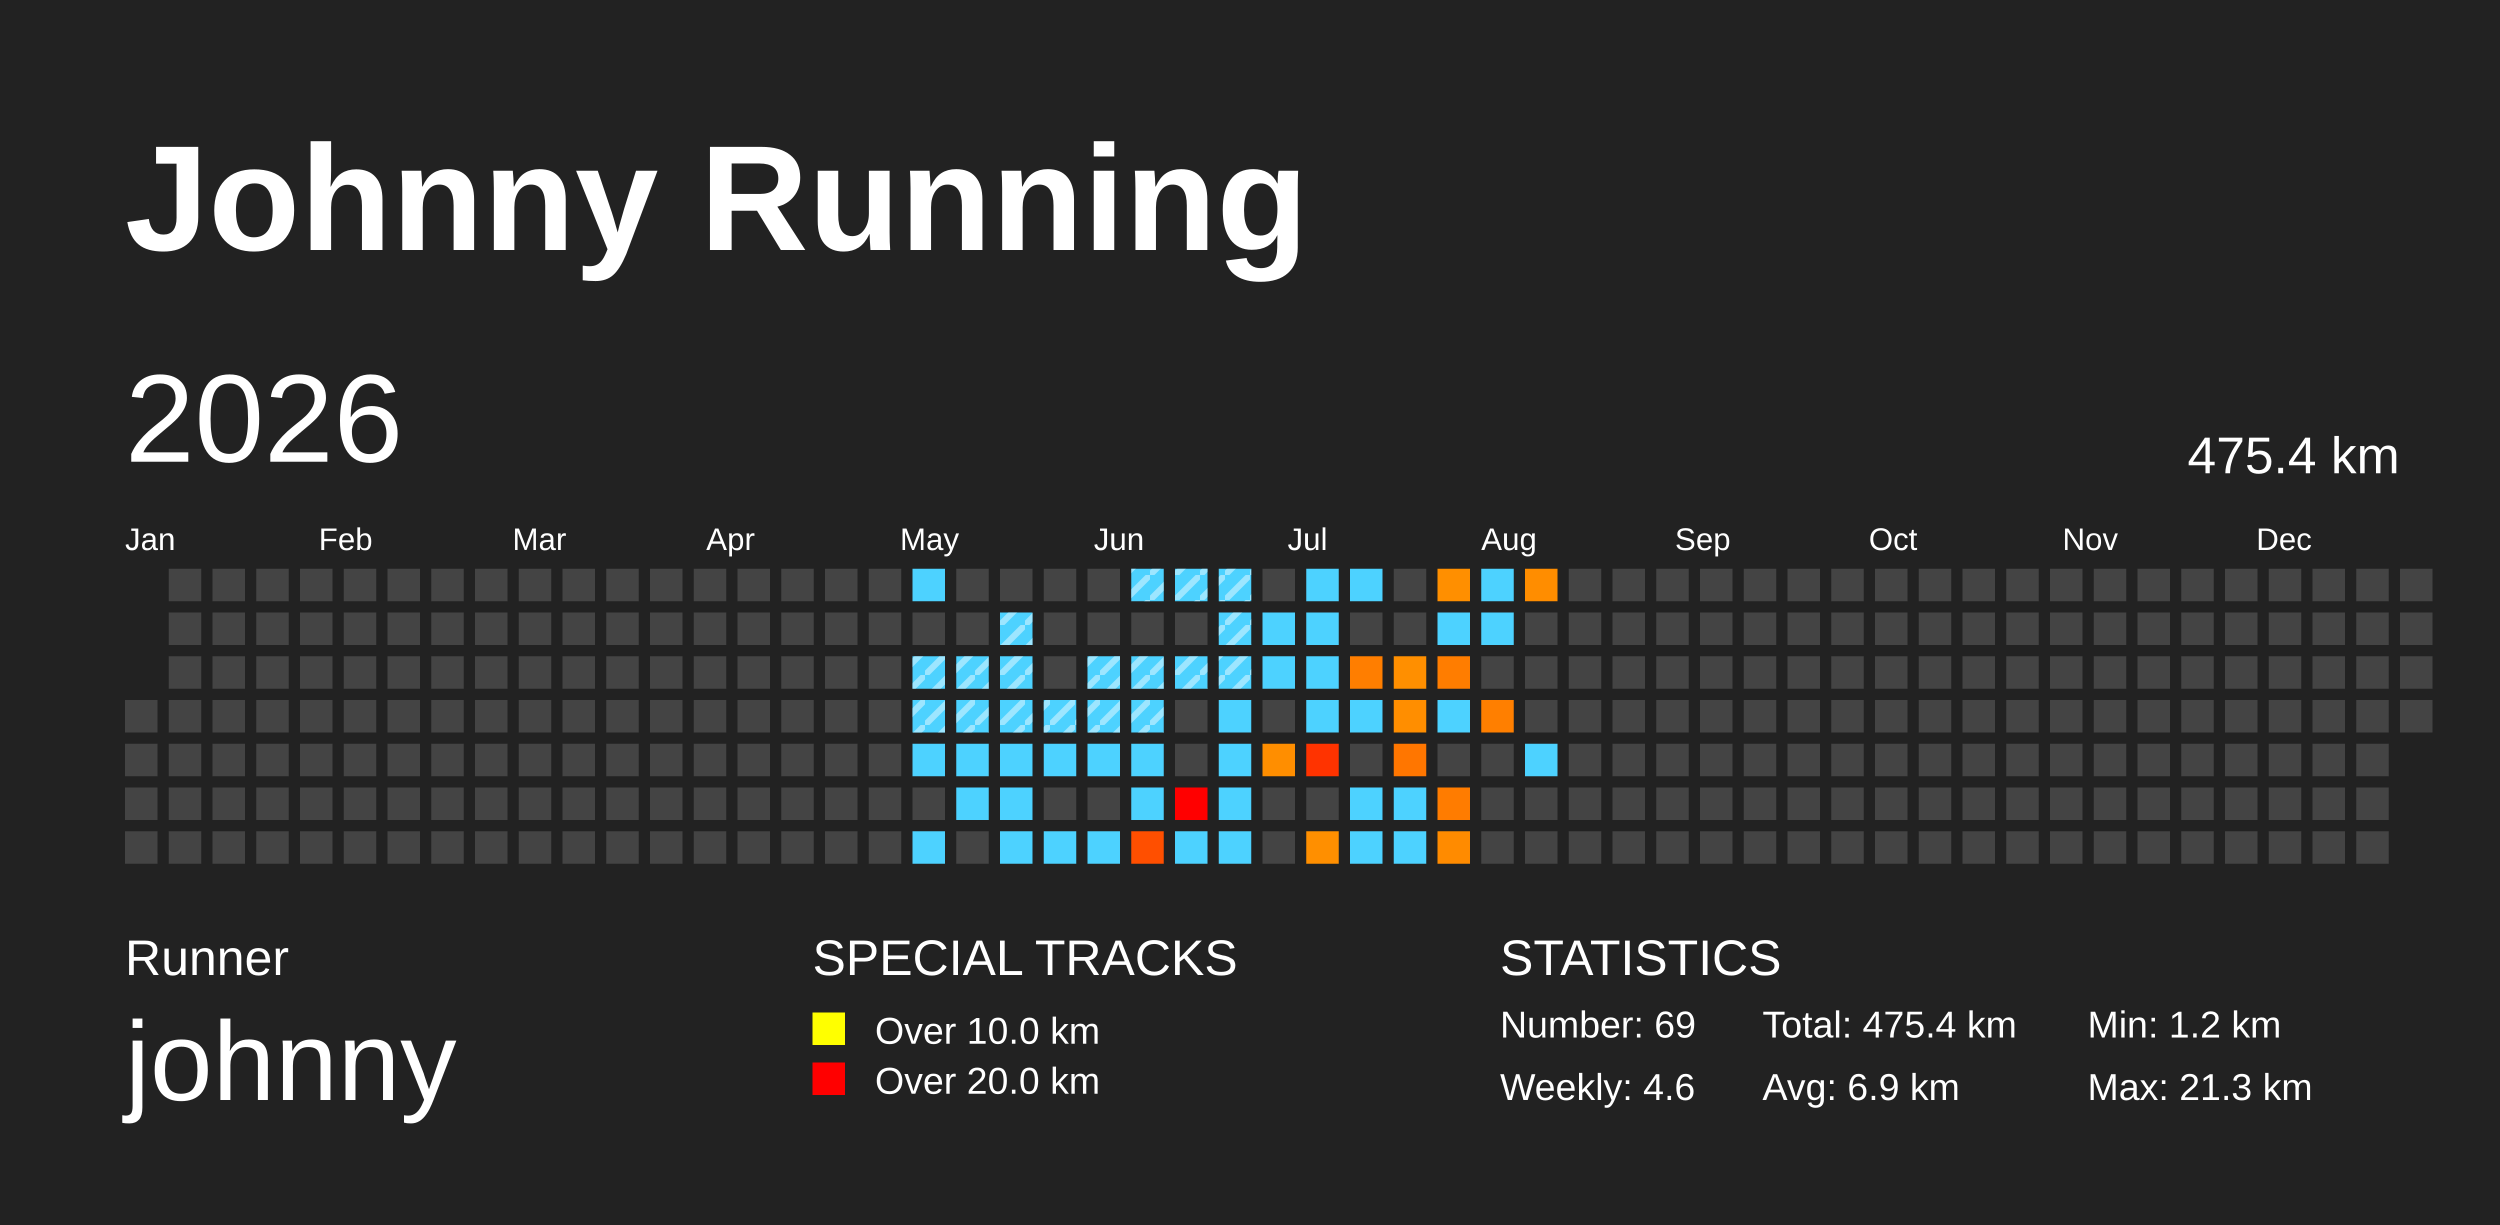
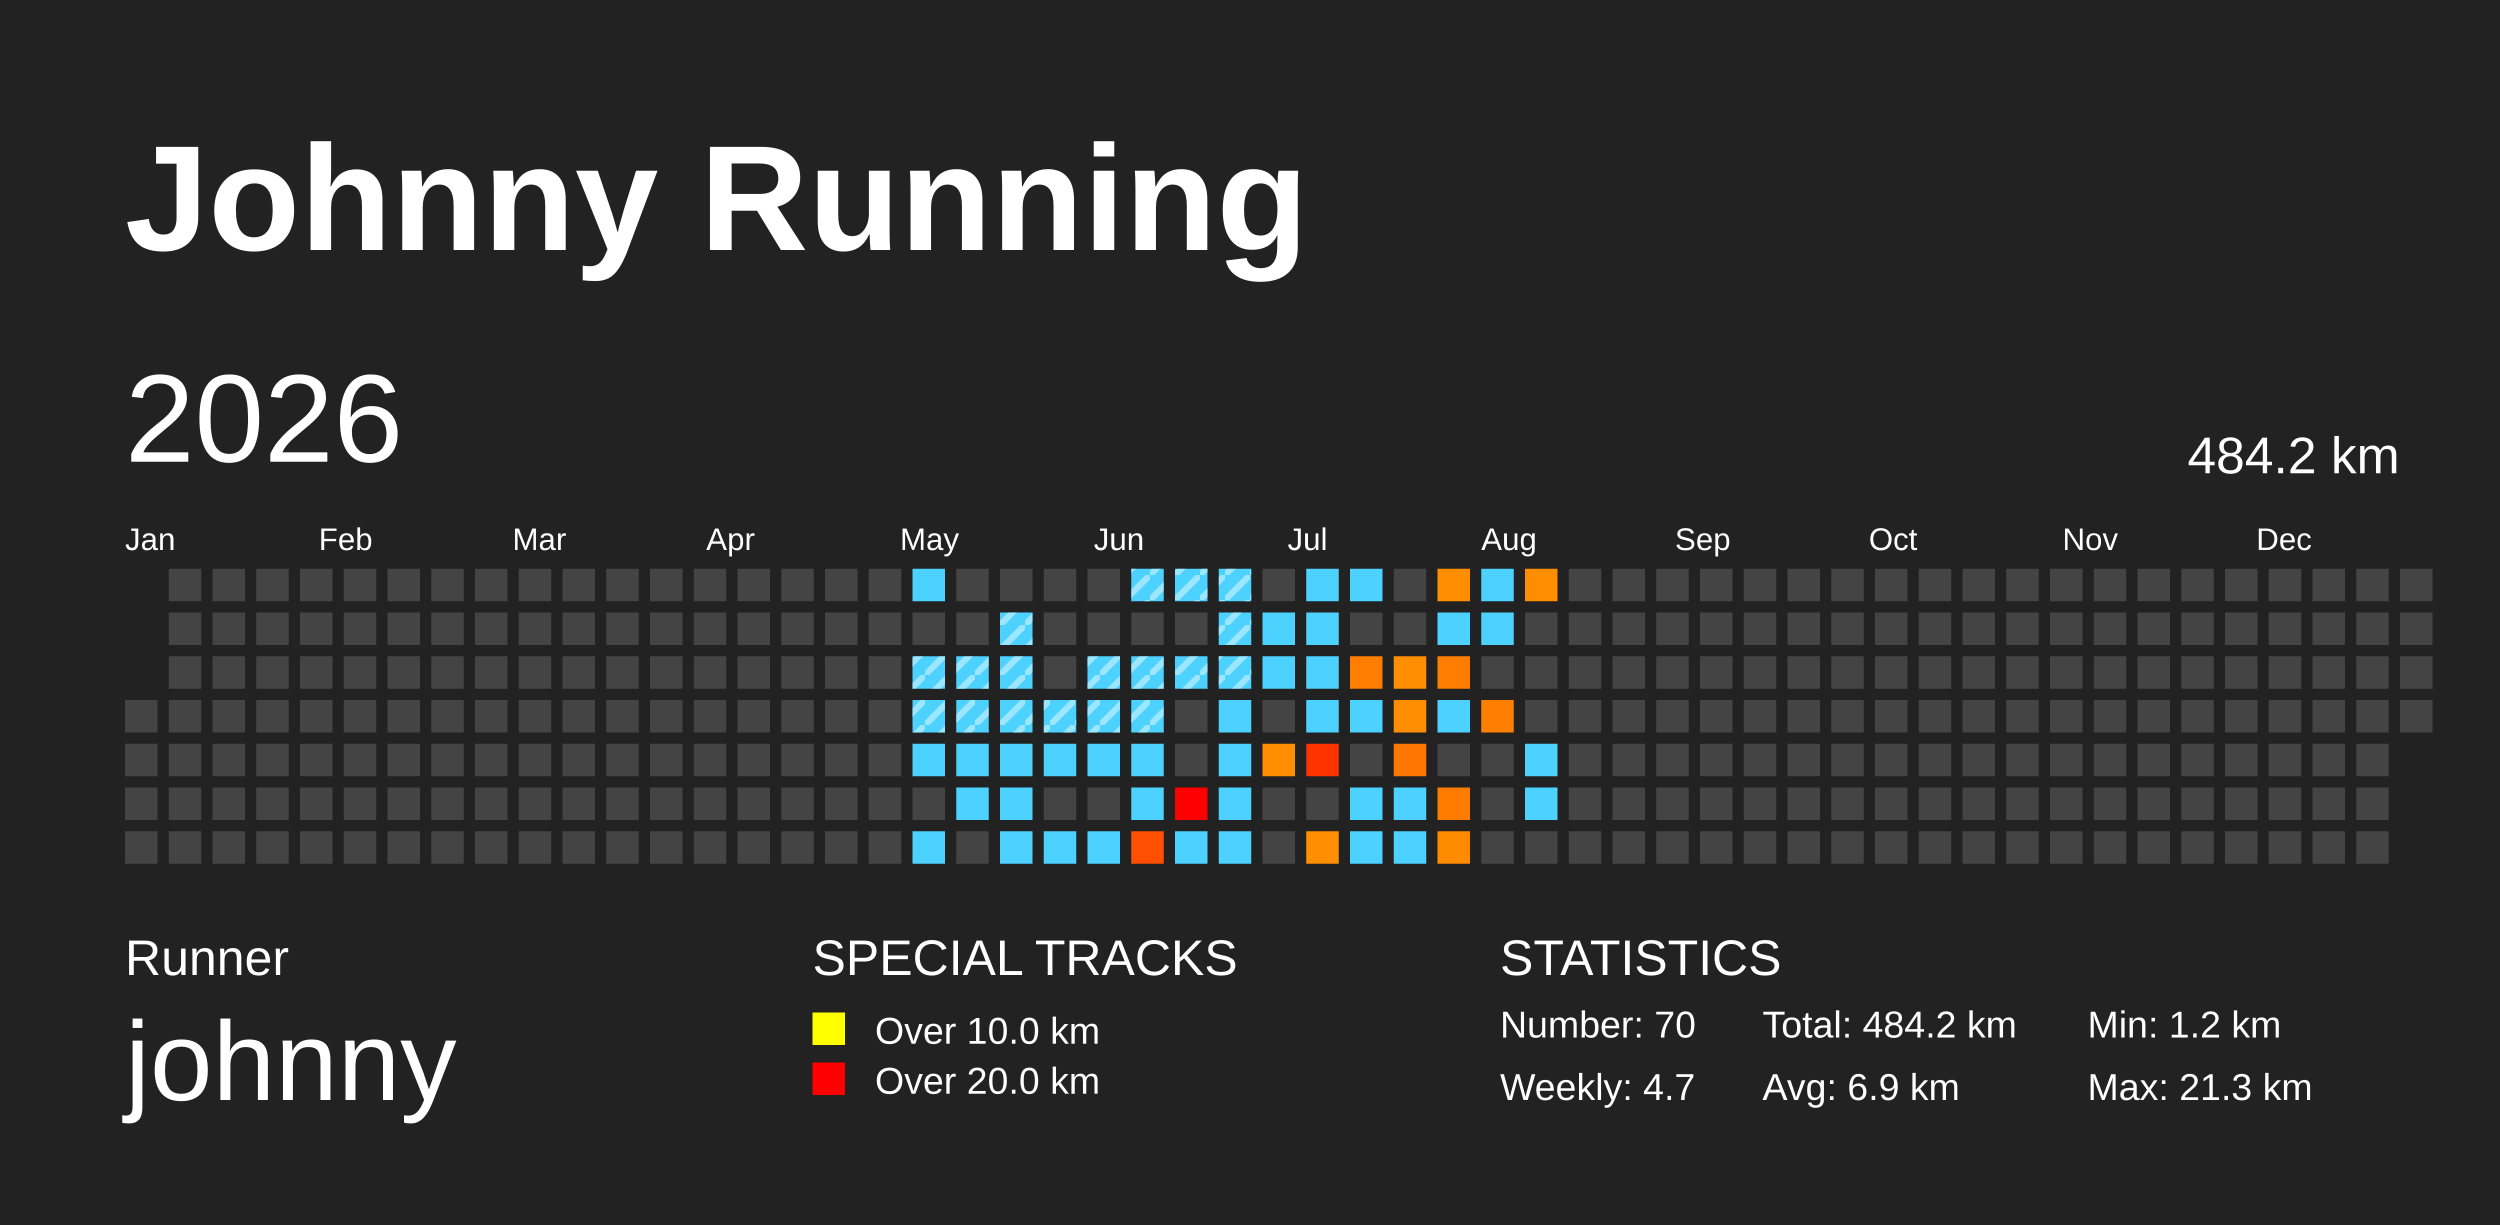
<svg xmlns="http://www.w3.org/2000/svg" baseProfile="full" height="98mm" version="1.1" viewBox="0,0,200,98" width="200mm">
  <defs>
    <pattern height="2" id="indoor-stripe" patternUnits="userSpaceOnUse" width="2">
      <line stroke="white" stroke-opacity="0.45" stroke-width="0.5" x1="0" x2="2" y1="2" y2="0" />
    </pattern>
  </defs>
  <rect fill="#222222" height="98" width="200" x="0" y="0" />
  <text fill="#FFFFFF" style="font-size:12px; font-family:Arial; font-weight:bold;" x="10" y="20">Johnny Running</text>
  <text fill="#FFFFFF" style="font-size:4px; font-family:Arial" x="10" y="78">Runner</text>
  <text fill="#FFFFFF" style="font-size:9px; font-family:Arial" x="10" y="88">johnny</text>
  <text fill="#FFFFFF" style="font-size:4px; font-family:Arial" x="65" y="78">SPECIAL TRACKS</text>
  <rect fill="yellow" height="2.6" width="2.6" x="65" y="81" />
  <text fill="#FFFFFF" style="font-size:3px; font-family:Arial" x="70" y="83.5">Over 10.0 km</text>
  <rect fill="red" height="2.6" width="2.6" x="65" y="85" />
  <text fill="#FFFFFF" style="font-size:3px; font-family:Arial" x="70" y="87.5">Over 20.0 km</text>
  <text fill="#FFFFFF" style="font-size:4px; font-family:Arial" x="120" y="78">STATISTICS</text>
-   <text fill="#FFFFFF" style="font-size:3px; font-family:Arial" x="120" y="83">Number: 69</text>
-   <text fill="#FFFFFF" style="font-size:3px; font-family:Arial" x="120" y="88">Weekly: 4.6</text>
-   <text fill="#FFFFFF" style="font-size:3px; font-family:Arial" x="141" y="83">Total: 475.4 km</text>
+   <text fill="#FFFFFF" style="font-size:3px; font-family:Arial" x="120" y="83">Number: 70</text>
+   <text fill="#FFFFFF" style="font-size:3px; font-family:Arial" x="120" y="88">Weekly: 4.7</text>
+   <text fill="#FFFFFF" style="font-size:3px; font-family:Arial" x="141" y="83">Total: 484.2 km</text>
  <text fill="#FFFFFF" style="font-size:3px; font-family:Arial" x="141" y="88">Avg: 6.9 km</text>
  <text fill="#FFFFFF" style="font-size:3px; font-family:Arial" x="167" y="83">Min: 1.2 km</text>
  <text fill="#FFFFFF" style="font-size:3px; font-family:Arial" x="167" y="88">Max: 21.3 km</text>
  <text dominant-baseline="hanging" fill="#FFFFFF" style="font-size:10.0px; font-family:Arial;" x="10" y="30">2026</text>
-   <text dominant-baseline="hanging" fill="#FFFFFF" style="font-size:4.125px; font-family:Arial;" x="175" y="35">475.4 km</text>
+   <text dominant-baseline="hanging" fill="#FFFFFF" style="font-size:4.125px; font-family:Arial;" x="175" y="35">484.2 km</text>
  <text fill="#FFFFFF" style="font-size:2.5px; font-family:Arial" x="10.0" y="44">Jan</text>
  <text fill="#FFFFFF" style="font-size:2.5px; font-family:Arial" x="25.5" y="44">Feb</text>
  <text fill="#FFFFFF" style="font-size:2.5px; font-family:Arial" x="41.0" y="44">Mar</text>
  <text fill="#FFFFFF" style="font-size:2.5px; font-family:Arial" x="56.5" y="44">Apr</text>
  <text fill="#FFFFFF" style="font-size:2.5px; font-family:Arial" x="72.0" y="44">May</text>
  <text fill="#FFFFFF" style="font-size:2.5px; font-family:Arial" x="87.5" y="44">Jun</text>
  <text fill="#FFFFFF" style="font-size:2.5px; font-family:Arial" x="103.0" y="44">Jul</text>
  <text fill="#FFFFFF" style="font-size:2.5px; font-family:Arial" x="118.5" y="44">Aug</text>
  <text fill="#FFFFFF" style="font-size:2.5px; font-family:Arial" x="134.0" y="44">Sep</text>
  <text fill="#FFFFFF" style="font-size:2.5px; font-family:Arial" x="149.5" y="44">Oct</text>
  <text fill="#FFFFFF" style="font-size:2.5px; font-family:Arial" x="165.0" y="44">Nov</text>
  <text fill="#FFFFFF" style="font-size:2.5px; font-family:Arial" x="180.5" y="44">Dec</text>
  <rect fill="#444444" height="2.6" width="2.6" x="10.0" y="56.0" />
  <rect fill="#444444" height="2.6" width="2.6" x="10.0" y="59.5" />
  <rect fill="#444444" height="2.6" width="2.6" x="10.0" y="63.0" />
  <rect fill="#444444" height="2.6" width="2.6" x="10.0" y="66.5" />
  <rect fill="#444444" height="2.6" width="2.6" x="13.5" y="45.5" />
  <rect fill="#444444" height="2.6" width="2.6" x="13.5" y="49.0" />
  <rect fill="#444444" height="2.6" width="2.6" x="13.5" y="52.5" />
  <rect fill="#444444" height="2.6" width="2.6" x="13.5" y="56.0" />
  <rect fill="#444444" height="2.6" width="2.6" x="13.5" y="59.5" />
  <rect fill="#444444" height="2.6" width="2.6" x="13.5" y="63.0" />
  <rect fill="#444444" height="2.6" width="2.6" x="13.5" y="66.5" />
  <rect fill="#444444" height="2.6" width="2.6" x="17.0" y="45.5" />
  <rect fill="#444444" height="2.6" width="2.6" x="17.0" y="49.0" />
  <rect fill="#444444" height="2.6" width="2.6" x="17.0" y="52.5" />
  <rect fill="#444444" height="2.6" width="2.6" x="17.0" y="56.0" />
  <rect fill="#444444" height="2.6" width="2.6" x="17.0" y="59.5" />
  <rect fill="#444444" height="2.6" width="2.6" x="17.0" y="63.0" />
  <rect fill="#444444" height="2.6" width="2.6" x="17.0" y="66.5" />
  <rect fill="#444444" height="2.6" width="2.6" x="20.5" y="45.5" />
  <rect fill="#444444" height="2.6" width="2.6" x="20.5" y="49.0" />
  <rect fill="#444444" height="2.6" width="2.6" x="20.5" y="52.5" />
  <rect fill="#444444" height="2.6" width="2.6" x="20.5" y="56.0" />
  <rect fill="#444444" height="2.6" width="2.6" x="20.5" y="59.5" />
  <rect fill="#444444" height="2.6" width="2.6" x="20.5" y="63.0" />
  <rect fill="#444444" height="2.6" width="2.6" x="20.5" y="66.5" />
  <rect fill="#444444" height="2.6" width="2.6" x="24.0" y="45.5" />
  <rect fill="#444444" height="2.6" width="2.6" x="24.0" y="49.0" />
  <rect fill="#444444" height="2.6" width="2.6" x="24.0" y="52.5" />
  <rect fill="#444444" height="2.6" width="2.6" x="24.0" y="56.0" />
  <rect fill="#444444" height="2.6" width="2.6" x="24.0" y="59.5" />
  <rect fill="#444444" height="2.6" width="2.6" x="24.0" y="63.0" />
  <rect fill="#444444" height="2.6" width="2.6" x="24.0" y="66.5" />
  <rect fill="#444444" height="2.6" width="2.6" x="27.5" y="45.5" />
  <rect fill="#444444" height="2.6" width="2.6" x="27.5" y="49.0" />
  <rect fill="#444444" height="2.6" width="2.6" x="27.5" y="52.5" />
  <rect fill="#444444" height="2.6" width="2.6" x="27.5" y="56.0" />
  <rect fill="#444444" height="2.6" width="2.6" x="27.5" y="59.5" />
  <rect fill="#444444" height="2.6" width="2.6" x="27.5" y="63.0" />
  <rect fill="#444444" height="2.6" width="2.6" x="27.5" y="66.5" />
  <rect fill="#444444" height="2.6" width="2.6" x="31.0" y="45.5" />
  <rect fill="#444444" height="2.6" width="2.6" x="31.0" y="49.0" />
  <rect fill="#444444" height="2.6" width="2.6" x="31.0" y="52.5" />
  <rect fill="#444444" height="2.6" width="2.6" x="31.0" y="56.0" />
  <rect fill="#444444" height="2.6" width="2.6" x="31.0" y="59.5" />
  <rect fill="#444444" height="2.6" width="2.6" x="31.0" y="63.0" />
  <rect fill="#444444" height="2.6" width="2.6" x="31.0" y="66.5" />
  <rect fill="#444444" height="2.6" width="2.6" x="34.5" y="45.5" />
  <rect fill="#444444" height="2.6" width="2.6" x="34.5" y="49.0" />
  <rect fill="#444444" height="2.6" width="2.6" x="34.5" y="52.5" />
  <rect fill="#444444" height="2.6" width="2.6" x="34.5" y="56.0" />
  <rect fill="#444444" height="2.6" width="2.6" x="34.5" y="59.5" />
  <rect fill="#444444" height="2.6" width="2.6" x="34.5" y="63.0" />
  <rect fill="#444444" height="2.6" width="2.6" x="34.5" y="66.5" />
  <rect fill="#444444" height="2.6" width="2.6" x="38.0" y="45.5" />
  <rect fill="#444444" height="2.6" width="2.6" x="38.0" y="49.0" />
  <rect fill="#444444" height="2.6" width="2.6" x="38.0" y="52.5" />
  <rect fill="#444444" height="2.6" width="2.6" x="38.0" y="56.0" />
  <rect fill="#444444" height="2.6" width="2.6" x="38.0" y="59.5" />
  <rect fill="#444444" height="2.6" width="2.6" x="38.0" y="63.0" />
  <rect fill="#444444" height="2.6" width="2.6" x="38.0" y="66.5" />
  <rect fill="#444444" height="2.6" width="2.6" x="41.5" y="45.5" />
  <rect fill="#444444" height="2.6" width="2.6" x="41.5" y="49.0" />
  <rect fill="#444444" height="2.6" width="2.6" x="41.5" y="52.5" />
  <rect fill="#444444" height="2.6" width="2.6" x="41.5" y="56.0" />
  <rect fill="#444444" height="2.6" width="2.6" x="41.5" y="59.5" />
  <rect fill="#444444" height="2.6" width="2.6" x="41.5" y="63.0" />
  <rect fill="#444444" height="2.6" width="2.6" x="41.5" y="66.5" />
  <rect fill="#444444" height="2.6" width="2.6" x="45.0" y="45.5" />
  <rect fill="#444444" height="2.6" width="2.6" x="45.0" y="49.0" />
  <rect fill="#444444" height="2.6" width="2.6" x="45.0" y="52.5" />
  <rect fill="#444444" height="2.6" width="2.6" x="45.0" y="56.0" />
  <rect fill="#444444" height="2.6" width="2.6" x="45.0" y="59.5" />
  <rect fill="#444444" height="2.6" width="2.6" x="45.0" y="63.0" />
  <rect fill="#444444" height="2.6" width="2.6" x="45.0" y="66.5" />
  <rect fill="#444444" height="2.6" width="2.6" x="48.5" y="45.5" />
  <rect fill="#444444" height="2.6" width="2.6" x="48.5" y="49.0" />
  <rect fill="#444444" height="2.6" width="2.6" x="48.5" y="52.5" />
  <rect fill="#444444" height="2.6" width="2.6" x="48.5" y="56.0" />
  <rect fill="#444444" height="2.6" width="2.6" x="48.5" y="59.5" />
  <rect fill="#444444" height="2.6" width="2.6" x="48.5" y="63.0" />
  <rect fill="#444444" height="2.6" width="2.6" x="48.5" y="66.5" />
  <rect fill="#444444" height="2.6" width="2.6" x="52.0" y="45.5" />
  <rect fill="#444444" height="2.6" width="2.6" x="52.0" y="49.0" />
  <rect fill="#444444" height="2.6" width="2.6" x="52.0" y="52.5" />
  <rect fill="#444444" height="2.6" width="2.6" x="52.0" y="56.0" />
  <rect fill="#444444" height="2.6" width="2.6" x="52.0" y="59.5" />
  <rect fill="#444444" height="2.6" width="2.6" x="52.0" y="63.0" />
  <rect fill="#444444" height="2.6" width="2.6" x="52.0" y="66.5" />
  <rect fill="#444444" height="2.6" width="2.6" x="55.5" y="45.5" />
  <rect fill="#444444" height="2.6" width="2.6" x="55.5" y="49.0" />
  <rect fill="#444444" height="2.6" width="2.6" x="55.5" y="52.5" />
  <rect fill="#444444" height="2.6" width="2.6" x="55.5" y="56.0" />
  <rect fill="#444444" height="2.6" width="2.6" x="55.5" y="59.5" />
  <rect fill="#444444" height="2.6" width="2.6" x="55.5" y="63.0" />
  <rect fill="#444444" height="2.6" width="2.6" x="55.5" y="66.5" />
  <rect fill="#444444" height="2.6" width="2.6" x="59.0" y="45.5" />
  <rect fill="#444444" height="2.6" width="2.6" x="59.0" y="49.0" />
  <rect fill="#444444" height="2.6" width="2.6" x="59.0" y="52.5" />
  <rect fill="#444444" height="2.6" width="2.6" x="59.0" y="56.0" />
  <rect fill="#444444" height="2.6" width="2.6" x="59.0" y="59.5" />
  <rect fill="#444444" height="2.6" width="2.6" x="59.0" y="63.0" />
  <rect fill="#444444" height="2.6" width="2.6" x="59.0" y="66.5" />
  <rect fill="#444444" height="2.6" width="2.6" x="62.5" y="45.5" />
  <rect fill="#444444" height="2.6" width="2.6" x="62.5" y="49.0" />
  <rect fill="#444444" height="2.6" width="2.6" x="62.5" y="52.5" />
  <rect fill="#444444" height="2.6" width="2.6" x="62.5" y="56.0" />
  <rect fill="#444444" height="2.6" width="2.6" x="62.5" y="59.5" />
  <rect fill="#444444" height="2.6" width="2.6" x="62.5" y="63.0" />
  <rect fill="#444444" height="2.6" width="2.6" x="62.5" y="66.5" />
  <rect fill="#444444" height="2.6" width="2.6" x="66.0" y="45.5" />
  <rect fill="#444444" height="2.6" width="2.6" x="66.0" y="49.0" />
  <rect fill="#444444" height="2.6" width="2.6" x="66.0" y="52.5" />
  <rect fill="#444444" height="2.6" width="2.6" x="66.0" y="56.0" />
  <rect fill="#444444" height="2.6" width="2.6" x="66.0" y="59.5" />
  <rect fill="#444444" height="2.6" width="2.6" x="66.0" y="63.0" />
  <rect fill="#444444" height="2.6" width="2.6" x="66.0" y="66.5" />
  <rect fill="#444444" height="2.6" width="2.6" x="69.5" y="45.5" />
  <rect fill="#444444" height="2.6" width="2.6" x="69.5" y="49.0" />
  <rect fill="#444444" height="2.6" width="2.6" x="69.5" y="52.5" />
  <rect fill="#444444" height="2.6" width="2.6" x="69.5" y="56.0" />
  <rect fill="#444444" height="2.6" width="2.6" x="69.5" y="59.5" />
  <rect fill="#444444" height="2.6" width="2.6" x="69.5" y="63.0" />
  <rect fill="#444444" height="2.6" width="2.6" x="69.5" y="66.5" />
  <rect fill="#4dd2ff" height="2.6" width="2.6" x="73.0" y="45.5" />
  <rect fill="#444444" height="2.6" width="2.6" x="73.0" y="49.0" />
  <rect fill="#4dd2ff" height="2.6" width="2.6" x="73.0" y="52.5" />
  <rect fill="url(#indoor-stripe)" height="2.6" style="pointer-events: none;" width="2.6" x="73.0" y="52.5" />
  <rect fill="#4dd2ff" height="2.6" width="2.6" x="73.0" y="56.0" />
  <rect fill="url(#indoor-stripe)" height="2.6" style="pointer-events: none;" width="2.6" x="73.0" y="56.0" />
  <rect fill="#4dd2ff" height="2.6" width="2.6" x="73.0" y="59.5" />
  <rect fill="#444444" height="2.6" width="2.6" x="73.0" y="63.0" />
  <rect fill="#4dd2ff" height="2.6" width="2.6" x="73.0" y="66.5" />
  <rect fill="#444444" height="2.6" width="2.6" x="76.5" y="45.5" />
  <rect fill="#444444" height="2.6" width="2.6" x="76.5" y="49.0" />
  <rect fill="#4dd2ff" height="2.6" width="2.6" x="76.5" y="52.5" />
  <rect fill="url(#indoor-stripe)" height="2.6" style="pointer-events: none;" width="2.6" x="76.5" y="52.5" />
  <rect fill="#4dd2ff" height="2.6" width="2.6" x="76.5" y="56.0" />
  <rect fill="url(#indoor-stripe)" height="2.6" style="pointer-events: none;" width="2.6" x="76.5" y="56.0" />
  <rect fill="#4dd2ff" height="2.6" width="2.6" x="76.5" y="59.5" />
  <rect fill="#4dd2ff" height="2.6" width="2.6" x="76.5" y="63.0" />
  <rect fill="#444444" height="2.6" width="2.6" x="76.5" y="66.5" />
  <rect fill="#444444" height="2.6" width="2.6" x="80.0" y="45.5" />
  <rect fill="#4dd2ff" height="2.6" width="2.6" x="80.0" y="49.0" />
  <rect fill="url(#indoor-stripe)" height="2.6" style="pointer-events: none;" width="2.6" x="80.0" y="49.0" />
  <rect fill="#4dd2ff" height="2.6" width="2.6" x="80.0" y="52.5" />
  <rect fill="url(#indoor-stripe)" height="2.6" style="pointer-events: none;" width="2.6" x="80.0" y="52.5" />
  <rect fill="#4dd2ff" height="2.6" width="2.6" x="80.0" y="56.0" />
  <rect fill="url(#indoor-stripe)" height="2.6" style="pointer-events: none;" width="2.6" x="80.0" y="56.0" />
  <rect fill="#4dd2ff" height="2.6" width="2.6" x="80.0" y="59.5" />
  <rect fill="#4dd2ff" height="2.6" width="2.6" x="80.0" y="63.0" />
  <rect fill="#4dd2ff" height="2.6" width="2.6" x="80.0" y="66.5" />
  <rect fill="#444444" height="2.6" width="2.6" x="83.5" y="45.5" />
  <rect fill="#444444" height="2.6" width="2.6" x="83.5" y="49.0" />
  <rect fill="#444444" height="2.6" width="2.6" x="83.5" y="52.5" />
  <rect fill="#4dd2ff" height="2.6" width="2.6" x="83.5" y="56.0" />
  <rect fill="url(#indoor-stripe)" height="2.6" style="pointer-events: none;" width="2.6" x="83.5" y="56.0" />
  <rect fill="#4dd2ff" height="2.6" width="2.6" x="83.5" y="59.5" />
  <rect fill="#444444" height="2.6" width="2.6" x="83.5" y="63.0" />
  <rect fill="#4dd2ff" height="2.6" width="2.6" x="83.5" y="66.5" />
  <rect fill="#444444" height="2.6" width="2.6" x="87.0" y="45.5" />
  <rect fill="#444444" height="2.6" width="2.6" x="87.0" y="49.0" />
  <rect fill="#4dd2ff" height="2.6" width="2.6" x="87.0" y="52.5" />
  <rect fill="url(#indoor-stripe)" height="2.6" style="pointer-events: none;" width="2.6" x="87.0" y="52.5" />
  <rect fill="#4dd2ff" height="2.6" width="2.6" x="87.0" y="56.0" />
  <rect fill="url(#indoor-stripe)" height="2.6" style="pointer-events: none;" width="2.6" x="87.0" y="56.0" />
  <rect fill="#4dd2ff" height="2.6" width="2.6" x="87.0" y="59.5" />
  <rect fill="#444444" height="2.6" width="2.6" x="87.0" y="63.0" />
  <rect fill="#4dd2ff" height="2.6" width="2.6" x="87.0" y="66.5" />
  <rect fill="#4dd2ff" height="2.6" width="2.6" x="90.5" y="45.5" />
  <rect fill="url(#indoor-stripe)" height="2.6" style="pointer-events: none;" width="2.6" x="90.5" y="45.5" />
  <rect fill="#444444" height="2.6" width="2.6" x="90.5" y="49.0" />
  <rect fill="#4dd2ff" height="2.6" width="2.6" x="90.5" y="52.5" />
  <rect fill="url(#indoor-stripe)" height="2.6" style="pointer-events: none;" width="2.6" x="90.5" y="52.5" />
  <rect fill="#4dd2ff" height="2.6" width="2.6" x="90.5" y="56.0" />
  <rect fill="url(#indoor-stripe)" height="2.6" style="pointer-events: none;" width="2.6" x="90.5" y="56.0" />
  <rect fill="#4dd2ff" height="2.6" width="2.6" x="90.5" y="59.5" />
  <rect fill="#4dd2ff" height="2.6" width="2.6" x="90.5" y="63.0" />
  <rect fill="#ff4f00" height="2.6" width="2.6" x="90.5" y="66.5" />
  <rect fill="#4dd2ff" height="2.6" width="2.6" x="94.0" y="45.5" />
  <rect fill="url(#indoor-stripe)" height="2.6" style="pointer-events: none;" width="2.6" x="94.0" y="45.5" />
  <rect fill="#444444" height="2.6" width="2.6" x="94.0" y="49.0" />
  <rect fill="#4dd2ff" height="2.6" width="2.6" x="94.0" y="52.5" />
  <rect fill="url(#indoor-stripe)" height="2.6" style="pointer-events: none;" width="2.6" x="94.0" y="52.5" />
  <rect fill="#444444" height="2.6" width="2.6" x="94.0" y="56.0" />
  <rect fill="#444444" height="2.6" width="2.6" x="94.0" y="59.5" />
  <rect fill="red" height="2.6" width="2.6" x="94.0" y="63.0" />
  <rect fill="#4dd2ff" height="2.6" width="2.6" x="94.0" y="66.5" />
  <rect fill="#4dd2ff" height="2.6" width="2.6" x="97.5" y="45.5" />
  <rect fill="url(#indoor-stripe)" height="2.6" style="pointer-events: none;" width="2.6" x="97.5" y="45.5" />
  <rect fill="#4dd2ff" height="2.6" width="2.6" x="97.5" y="49.0" />
  <rect fill="url(#indoor-stripe)" height="2.6" style="pointer-events: none;" width="2.6" x="97.5" y="49.0" />
  <rect fill="#4dd2ff" height="2.6" width="2.6" x="97.5" y="52.5" />
  <rect fill="url(#indoor-stripe)" height="2.6" style="pointer-events: none;" width="2.6" x="97.5" y="52.5" />
  <rect fill="#4dd2ff" height="2.6" width="2.6" x="97.5" y="56.0" />
  <rect fill="#4dd2ff" height="2.6" width="2.6" x="97.5" y="59.5" />
  <rect fill="#4dd2ff" height="2.6" width="2.6" x="97.5" y="63.0" />
  <rect fill="#4dd2ff" height="2.6" width="2.6" x="97.5" y="66.5" />
  <rect fill="#444444" height="2.6" width="2.6" x="101.0" y="45.5" />
  <rect fill="#4dd2ff" height="2.6" width="2.6" x="101.0" y="49.0" />
  <rect fill="#4dd2ff" height="2.6" width="2.6" x="101.0" y="52.5" />
  <rect fill="#444444" height="2.6" width="2.6" x="101.0" y="56.0" />
  <rect fill="#ff8e00" height="2.6" width="2.6" x="101.0" y="59.5" />
  <rect fill="#444444" height="2.6" width="2.6" x="101.0" y="63.0" />
  <rect fill="#444444" height="2.6" width="2.6" x="101.0" y="66.5" />
  <rect fill="#4dd2ff" height="2.6" width="2.6" x="104.5" y="45.5" />
  <rect fill="#4dd2ff" height="2.6" width="2.6" x="104.5" y="49.0" />
  <rect fill="#4dd2ff" height="2.6" width="2.6" x="104.5" y="52.5" />
  <rect fill="#4dd2ff" height="2.6" width="2.6" x="104.5" y="56.0" />
  <rect fill="#ff3300" height="2.6" width="2.6" x="104.5" y="59.5" />
  <rect fill="#444444" height="2.6" width="2.6" x="104.5" y="63.0" />
  <rect fill="#ff8f00" height="2.6" width="2.6" x="104.5" y="66.5" />
  <rect fill="#4dd2ff" height="2.6" width="2.6" x="108.0" y="45.5" />
  <rect fill="#444444" height="2.6" width="2.6" x="108.0" y="49.0" />
  <rect fill="#ff7e00" height="2.6" width="2.6" x="108.0" y="52.5" />
  <rect fill="#4dd2ff" height="2.6" width="2.6" x="108.0" y="56.0" />
  <rect fill="#444444" height="2.6" width="2.6" x="108.0" y="59.5" />
  <rect fill="#4dd2ff" height="2.6" width="2.6" x="108.0" y="63.0" />
  <rect fill="#4dd2ff" height="2.6" width="2.6" x="108.0" y="66.5" />
  <rect fill="#444444" height="2.6" width="2.6" x="111.5" y="45.5" />
  <rect fill="#444444" height="2.6" width="2.6" x="111.5" y="49.0" />
  <rect fill="#ff8f00" height="2.6" width="2.6" x="111.5" y="52.5" />
  <rect fill="#ff8e00" height="2.6" width="2.6" x="111.5" y="56.0" />
  <rect fill="#ff7600" height="2.6" width="2.6" x="111.5" y="59.5" />
  <rect fill="#4dd2ff" height="2.6" width="2.6" x="111.5" y="63.0" />
  <rect fill="#4dd2ff" height="2.6" width="2.6" x="111.5" y="66.5" />
  <rect fill="#ff8f00" height="2.6" width="2.6" x="115.0" y="45.5" />
  <rect fill="#4dd2ff" height="2.6" width="2.6" x="115.0" y="49.0" />
  <rect fill="#ff7d00" height="2.6" width="2.6" x="115.0" y="52.5" />
  <rect fill="#4dd2ff" height="2.6" width="2.6" x="115.0" y="56.0" />
  <rect fill="#444444" height="2.6" width="2.6" x="115.0" y="59.5" />
  <rect fill="#ff7c00" height="2.6" width="2.6" x="115.0" y="63.0" />
  <rect fill="#ff8b00" height="2.6" width="2.6" x="115.0" y="66.5" />
  <rect fill="#4dd2ff" height="2.6" width="2.6" x="118.5" y="45.5" />
  <rect fill="#4dd2ff" height="2.6" width="2.6" x="118.5" y="49.0" />
  <rect fill="#444444" height="2.6" width="2.6" x="118.5" y="52.5" />
  <rect fill="#ff7f00" height="2.6" width="2.6" x="118.5" y="56.0" />
  <rect fill="#444444" height="2.6" width="2.6" x="118.5" y="59.5" />
  <rect fill="#444444" height="2.6" width="2.6" x="118.5" y="63.0" />
  <rect fill="#444444" height="2.6" width="2.6" x="118.5" y="66.5" />
  <rect fill="#ff8d00" height="2.6" width="2.6" x="122.0" y="45.5" />
  <rect fill="#444444" height="2.6" width="2.6" x="122.0" y="49.0" />
  <rect fill="#444444" height="2.6" width="2.6" x="122.0" y="52.5" />
  <rect fill="#444444" height="2.6" width="2.6" x="122.0" y="56.0" />
  <rect fill="#4dd2ff" height="2.6" width="2.6" x="122.0" y="59.5" />
-   <rect fill="#444444" height="2.6" width="2.6" x="122.0" y="63.0" />
+   <rect fill="#4dd2ff" height="2.6" width="2.6" x="122.0" y="63.0" />
  <rect fill="#444444" height="2.6" width="2.6" x="122.0" y="66.5" />
  <rect fill="#444444" height="2.6" width="2.6" x="125.5" y="45.5" />
  <rect fill="#444444" height="2.6" width="2.6" x="125.5" y="49.0" />
  <rect fill="#444444" height="2.6" width="2.6" x="125.5" y="52.5" />
  <rect fill="#444444" height="2.6" width="2.6" x="125.5" y="56.0" />
  <rect fill="#444444" height="2.6" width="2.6" x="125.5" y="59.5" />
  <rect fill="#444444" height="2.6" width="2.6" x="125.5" y="63.0" />
  <rect fill="#444444" height="2.6" width="2.6" x="125.5" y="66.5" />
  <rect fill="#444444" height="2.6" width="2.6" x="129.0" y="45.5" />
  <rect fill="#444444" height="2.6" width="2.6" x="129.0" y="49.0" />
  <rect fill="#444444" height="2.6" width="2.6" x="129.0" y="52.5" />
  <rect fill="#444444" height="2.6" width="2.6" x="129.0" y="56.0" />
  <rect fill="#444444" height="2.6" width="2.6" x="129.0" y="59.5" />
  <rect fill="#444444" height="2.6" width="2.6" x="129.0" y="63.0" />
  <rect fill="#444444" height="2.6" width="2.6" x="129.0" y="66.5" />
  <rect fill="#444444" height="2.6" width="2.6" x="132.5" y="45.5" />
  <rect fill="#444444" height="2.6" width="2.6" x="132.5" y="49.0" />
  <rect fill="#444444" height="2.6" width="2.6" x="132.5" y="52.5" />
  <rect fill="#444444" height="2.6" width="2.6" x="132.5" y="56.0" />
  <rect fill="#444444" height="2.6" width="2.6" x="132.5" y="59.5" />
  <rect fill="#444444" height="2.6" width="2.6" x="132.5" y="63.0" />
  <rect fill="#444444" height="2.6" width="2.6" x="132.5" y="66.5" />
  <rect fill="#444444" height="2.6" width="2.6" x="136.0" y="45.5" />
  <rect fill="#444444" height="2.6" width="2.6" x="136.0" y="49.0" />
  <rect fill="#444444" height="2.6" width="2.6" x="136.0" y="52.5" />
  <rect fill="#444444" height="2.6" width="2.6" x="136.0" y="56.0" />
  <rect fill="#444444" height="2.6" width="2.6" x="136.0" y="59.5" />
  <rect fill="#444444" height="2.6" width="2.6" x="136.0" y="63.0" />
  <rect fill="#444444" height="2.6" width="2.6" x="136.0" y="66.5" />
  <rect fill="#444444" height="2.6" width="2.6" x="139.5" y="45.5" />
  <rect fill="#444444" height="2.6" width="2.6" x="139.5" y="49.0" />
  <rect fill="#444444" height="2.6" width="2.6" x="139.5" y="52.5" />
  <rect fill="#444444" height="2.6" width="2.6" x="139.5" y="56.0" />
  <rect fill="#444444" height="2.6" width="2.6" x="139.5" y="59.5" />
  <rect fill="#444444" height="2.6" width="2.6" x="139.5" y="63.0" />
  <rect fill="#444444" height="2.6" width="2.6" x="139.5" y="66.5" />
  <rect fill="#444444" height="2.6" width="2.6" x="143.0" y="45.5" />
  <rect fill="#444444" height="2.6" width="2.6" x="143.0" y="49.0" />
  <rect fill="#444444" height="2.6" width="2.6" x="143.0" y="52.5" />
  <rect fill="#444444" height="2.6" width="2.6" x="143.0" y="56.0" />
  <rect fill="#444444" height="2.6" width="2.6" x="143.0" y="59.5" />
  <rect fill="#444444" height="2.6" width="2.6" x="143.0" y="63.0" />
  <rect fill="#444444" height="2.6" width="2.6" x="143.0" y="66.5" />
  <rect fill="#444444" height="2.6" width="2.6" x="146.5" y="45.5" />
  <rect fill="#444444" height="2.6" width="2.6" x="146.5" y="49.0" />
  <rect fill="#444444" height="2.6" width="2.6" x="146.5" y="52.5" />
  <rect fill="#444444" height="2.6" width="2.6" x="146.5" y="56.0" />
  <rect fill="#444444" height="2.6" width="2.6" x="146.5" y="59.5" />
  <rect fill="#444444" height="2.6" width="2.6" x="146.5" y="63.0" />
  <rect fill="#444444" height="2.6" width="2.6" x="146.5" y="66.5" />
  <rect fill="#444444" height="2.6" width="2.6" x="150.0" y="45.5" />
  <rect fill="#444444" height="2.6" width="2.6" x="150.0" y="49.0" />
  <rect fill="#444444" height="2.6" width="2.6" x="150.0" y="52.5" />
  <rect fill="#444444" height="2.6" width="2.6" x="150.0" y="56.0" />
  <rect fill="#444444" height="2.6" width="2.6" x="150.0" y="59.5" />
  <rect fill="#444444" height="2.6" width="2.6" x="150.0" y="63.0" />
  <rect fill="#444444" height="2.6" width="2.6" x="150.0" y="66.5" />
  <rect fill="#444444" height="2.6" width="2.6" x="153.5" y="45.5" />
  <rect fill="#444444" height="2.6" width="2.6" x="153.5" y="49.0" />
  <rect fill="#444444" height="2.6" width="2.6" x="153.5" y="52.5" />
  <rect fill="#444444" height="2.6" width="2.6" x="153.5" y="56.0" />
  <rect fill="#444444" height="2.6" width="2.6" x="153.5" y="59.5" />
  <rect fill="#444444" height="2.6" width="2.6" x="153.5" y="63.0" />
  <rect fill="#444444" height="2.6" width="2.6" x="153.5" y="66.5" />
  <rect fill="#444444" height="2.6" width="2.6" x="157.0" y="45.5" />
  <rect fill="#444444" height="2.6" width="2.6" x="157.0" y="49.0" />
  <rect fill="#444444" height="2.6" width="2.6" x="157.0" y="52.5" />
  <rect fill="#444444" height="2.6" width="2.6" x="157.0" y="56.0" />
  <rect fill="#444444" height="2.6" width="2.6" x="157.0" y="59.5" />
  <rect fill="#444444" height="2.6" width="2.6" x="157.0" y="63.0" />
  <rect fill="#444444" height="2.6" width="2.6" x="157.0" y="66.5" />
  <rect fill="#444444" height="2.6" width="2.6" x="160.5" y="45.5" />
  <rect fill="#444444" height="2.6" width="2.6" x="160.5" y="49.0" />
  <rect fill="#444444" height="2.6" width="2.6" x="160.5" y="52.5" />
  <rect fill="#444444" height="2.6" width="2.6" x="160.5" y="56.0" />
  <rect fill="#444444" height="2.6" width="2.6" x="160.5" y="59.5" />
  <rect fill="#444444" height="2.6" width="2.6" x="160.5" y="63.0" />
  <rect fill="#444444" height="2.6" width="2.6" x="160.5" y="66.5" />
  <rect fill="#444444" height="2.6" width="2.6" x="164.0" y="45.5" />
  <rect fill="#444444" height="2.6" width="2.6" x="164.0" y="49.0" />
  <rect fill="#444444" height="2.6" width="2.6" x="164.0" y="52.5" />
  <rect fill="#444444" height="2.6" width="2.6" x="164.0" y="56.0" />
  <rect fill="#444444" height="2.6" width="2.6" x="164.0" y="59.5" />
  <rect fill="#444444" height="2.6" width="2.6" x="164.0" y="63.0" />
  <rect fill="#444444" height="2.6" width="2.6" x="164.0" y="66.5" />
  <rect fill="#444444" height="2.6" width="2.6" x="167.5" y="45.5" />
  <rect fill="#444444" height="2.6" width="2.6" x="167.5" y="49.0" />
  <rect fill="#444444" height="2.6" width="2.6" x="167.5" y="52.5" />
  <rect fill="#444444" height="2.6" width="2.6" x="167.5" y="56.0" />
  <rect fill="#444444" height="2.6" width="2.6" x="167.5" y="59.5" />
  <rect fill="#444444" height="2.6" width="2.6" x="167.5" y="63.0" />
  <rect fill="#444444" height="2.6" width="2.6" x="167.5" y="66.5" />
  <rect fill="#444444" height="2.6" width="2.6" x="171.0" y="45.5" />
  <rect fill="#444444" height="2.6" width="2.6" x="171.0" y="49.0" />
  <rect fill="#444444" height="2.6" width="2.6" x="171.0" y="52.5" />
  <rect fill="#444444" height="2.6" width="2.6" x="171.0" y="56.0" />
  <rect fill="#444444" height="2.6" width="2.6" x="171.0" y="59.5" />
  <rect fill="#444444" height="2.6" width="2.6" x="171.0" y="63.0" />
  <rect fill="#444444" height="2.6" width="2.6" x="171.0" y="66.5" />
  <rect fill="#444444" height="2.6" width="2.6" x="174.5" y="45.5" />
  <rect fill="#444444" height="2.6" width="2.6" x="174.5" y="49.0" />
  <rect fill="#444444" height="2.6" width="2.6" x="174.5" y="52.5" />
  <rect fill="#444444" height="2.6" width="2.6" x="174.5" y="56.0" />
  <rect fill="#444444" height="2.6" width="2.6" x="174.5" y="59.5" />
  <rect fill="#444444" height="2.6" width="2.6" x="174.5" y="63.0" />
  <rect fill="#444444" height="2.6" width="2.6" x="174.5" y="66.5" />
  <rect fill="#444444" height="2.6" width="2.6" x="178.0" y="45.5" />
  <rect fill="#444444" height="2.6" width="2.6" x="178.0" y="49.0" />
  <rect fill="#444444" height="2.6" width="2.6" x="178.0" y="52.5" />
  <rect fill="#444444" height="2.6" width="2.6" x="178.0" y="56.0" />
  <rect fill="#444444" height="2.6" width="2.6" x="178.0" y="59.5" />
  <rect fill="#444444" height="2.6" width="2.6" x="178.0" y="63.0" />
  <rect fill="#444444" height="2.6" width="2.6" x="178.0" y="66.5" />
  <rect fill="#444444" height="2.6" width="2.6" x="181.5" y="45.5" />
  <rect fill="#444444" height="2.6" width="2.6" x="181.5" y="49.0" />
  <rect fill="#444444" height="2.6" width="2.6" x="181.5" y="52.5" />
  <rect fill="#444444" height="2.6" width="2.6" x="181.5" y="56.0" />
  <rect fill="#444444" height="2.6" width="2.6" x="181.5" y="59.5" />
  <rect fill="#444444" height="2.6" width="2.6" x="181.5" y="63.0" />
  <rect fill="#444444" height="2.6" width="2.6" x="181.5" y="66.5" />
  <rect fill="#444444" height="2.6" width="2.6" x="185.0" y="45.5" />
  <rect fill="#444444" height="2.6" width="2.6" x="185.0" y="49.0" />
  <rect fill="#444444" height="2.6" width="2.6" x="185.0" y="52.5" />
  <rect fill="#444444" height="2.6" width="2.6" x="185.0" y="56.0" />
  <rect fill="#444444" height="2.6" width="2.6" x="185.0" y="59.5" />
  <rect fill="#444444" height="2.6" width="2.6" x="185.0" y="63.0" />
  <rect fill="#444444" height="2.6" width="2.6" x="185.0" y="66.5" />
  <rect fill="#444444" height="2.6" width="2.6" x="188.5" y="45.5" />
  <rect fill="#444444" height="2.6" width="2.6" x="188.5" y="49.0" />
  <rect fill="#444444" height="2.6" width="2.6" x="188.5" y="52.5" />
  <rect fill="#444444" height="2.6" width="2.6" x="188.5" y="56.0" />
  <rect fill="#444444" height="2.6" width="2.6" x="188.5" y="59.5" />
  <rect fill="#444444" height="2.6" width="2.6" x="188.5" y="63.0" />
  <rect fill="#444444" height="2.6" width="2.6" x="188.5" y="66.5" />
  <rect fill="#444444" height="2.6" width="2.6" x="192.0" y="45.5" />
  <rect fill="#444444" height="2.6" width="2.6" x="192.0" y="49.0" />
  <rect fill="#444444" height="2.6" width="2.6" x="192.0" y="52.5" />
  <rect fill="#444444" height="2.6" width="2.6" x="192.0" y="56.0" />
</svg>
